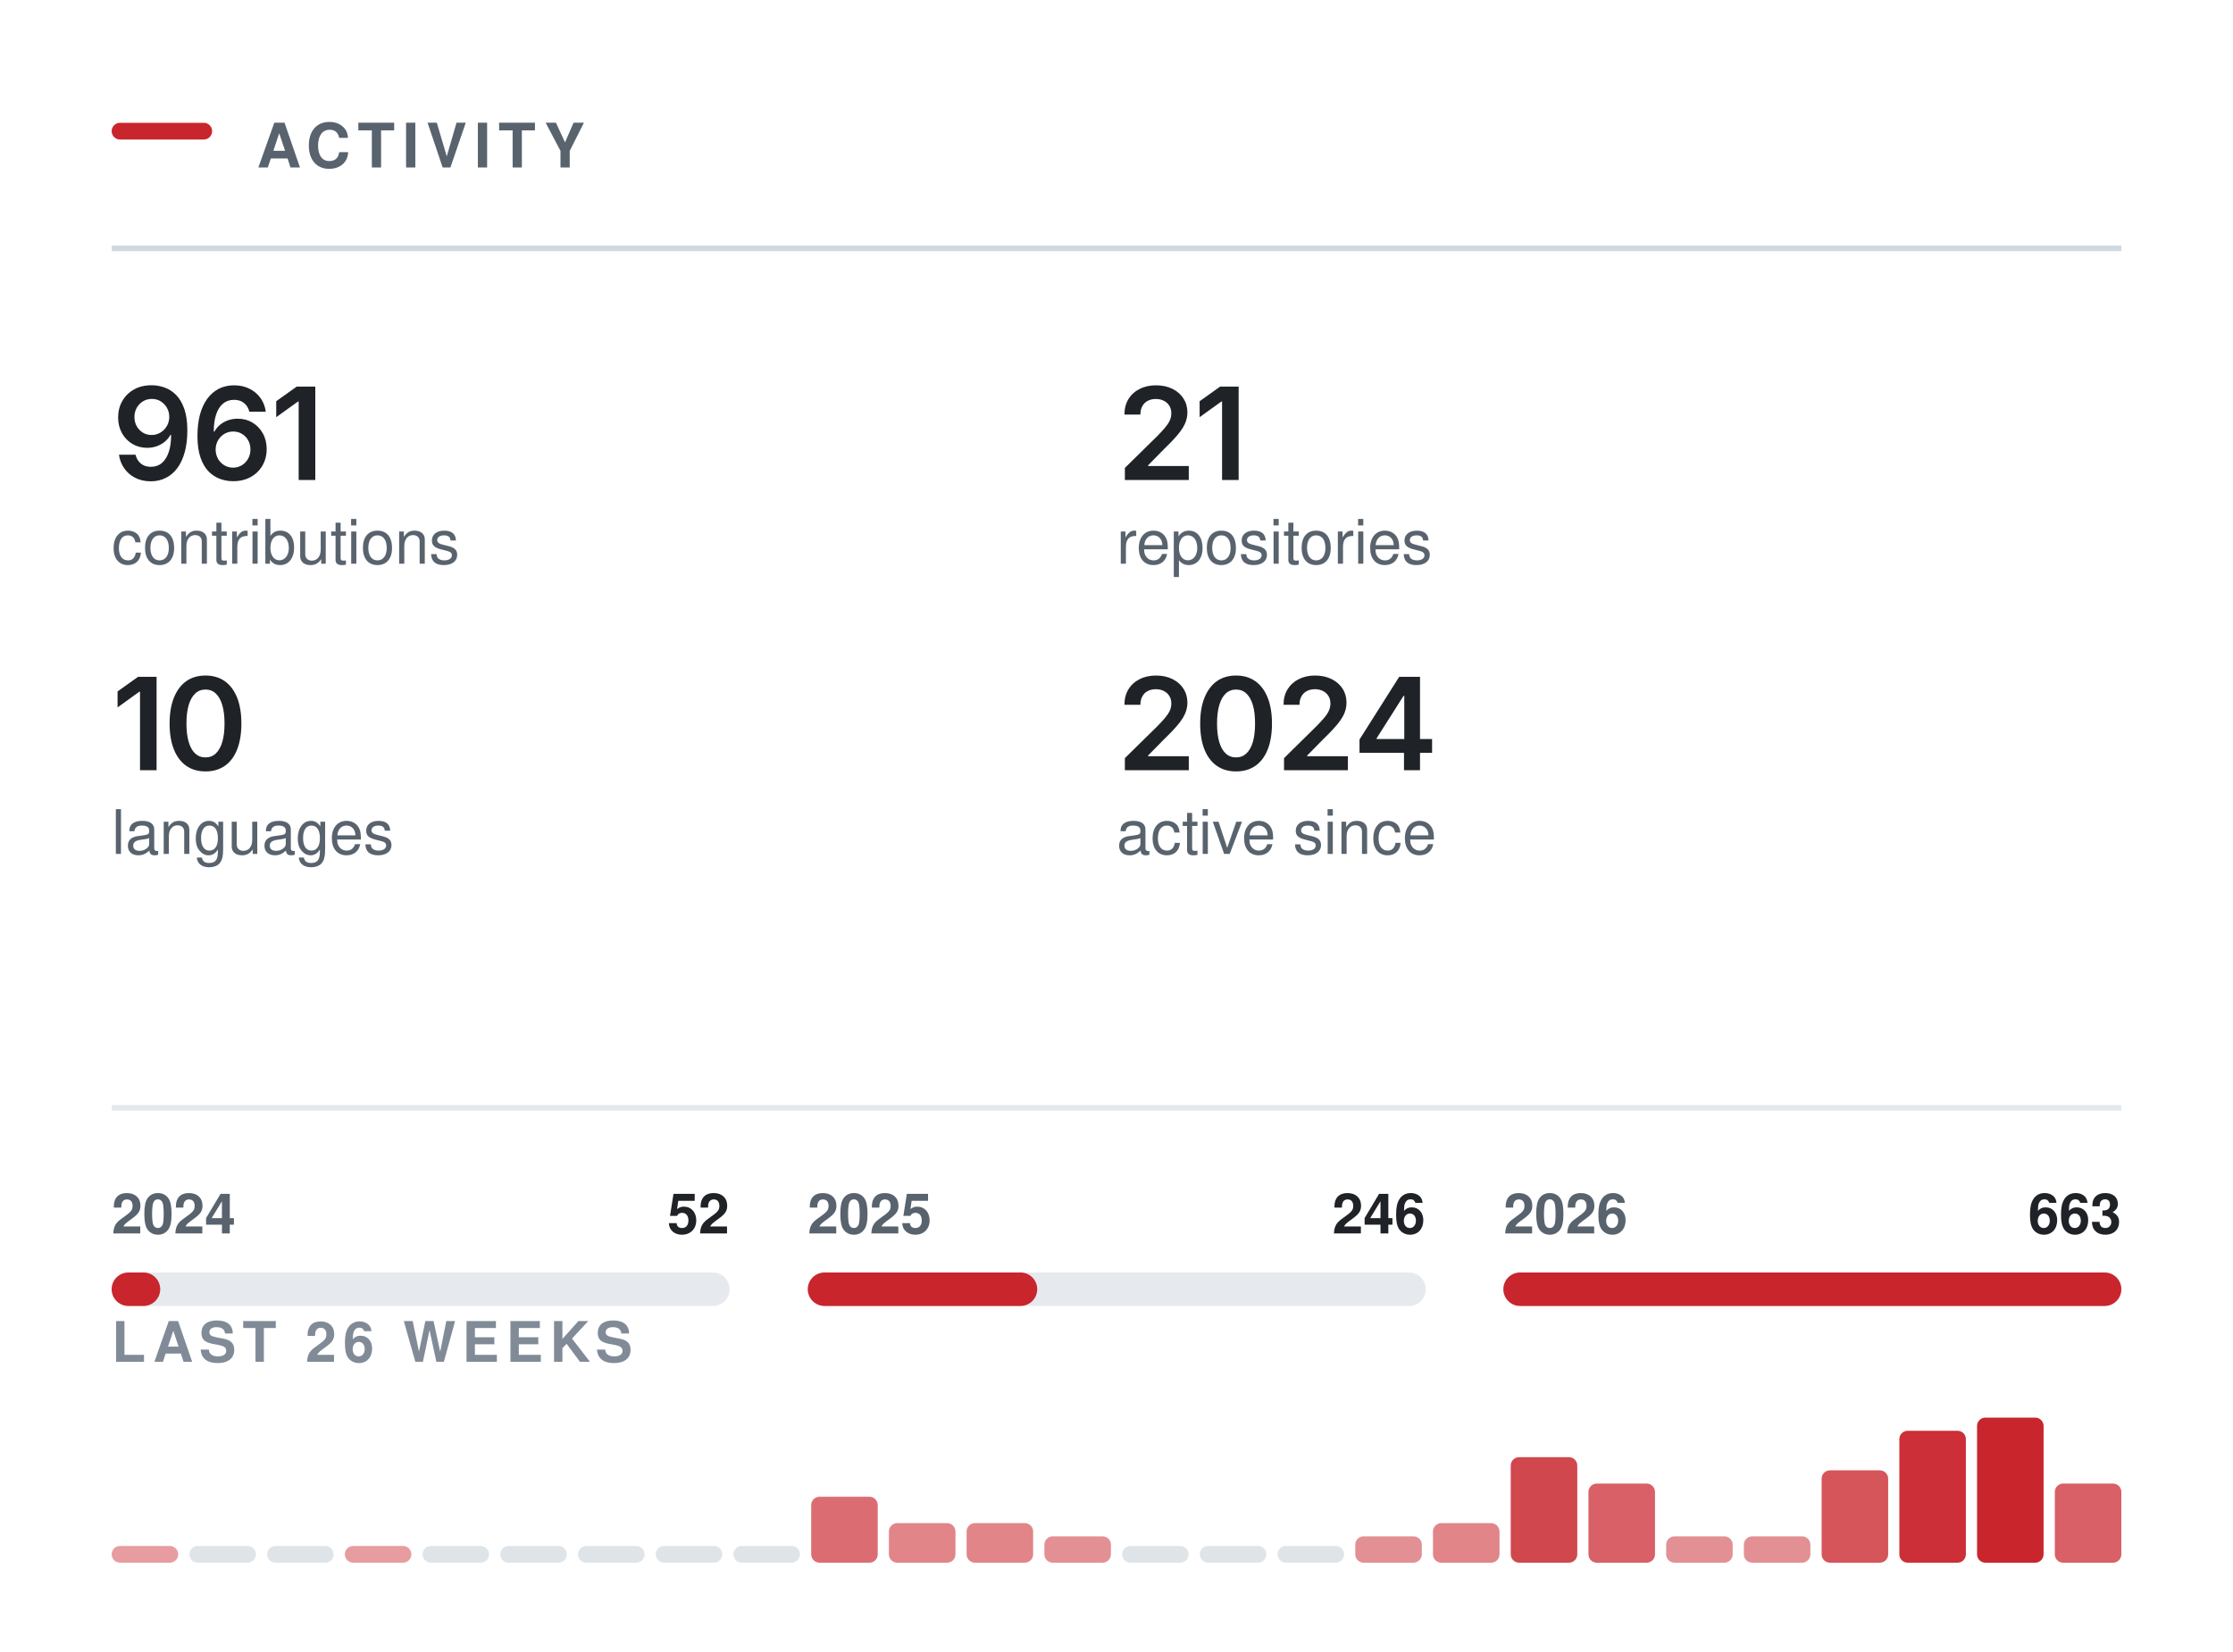
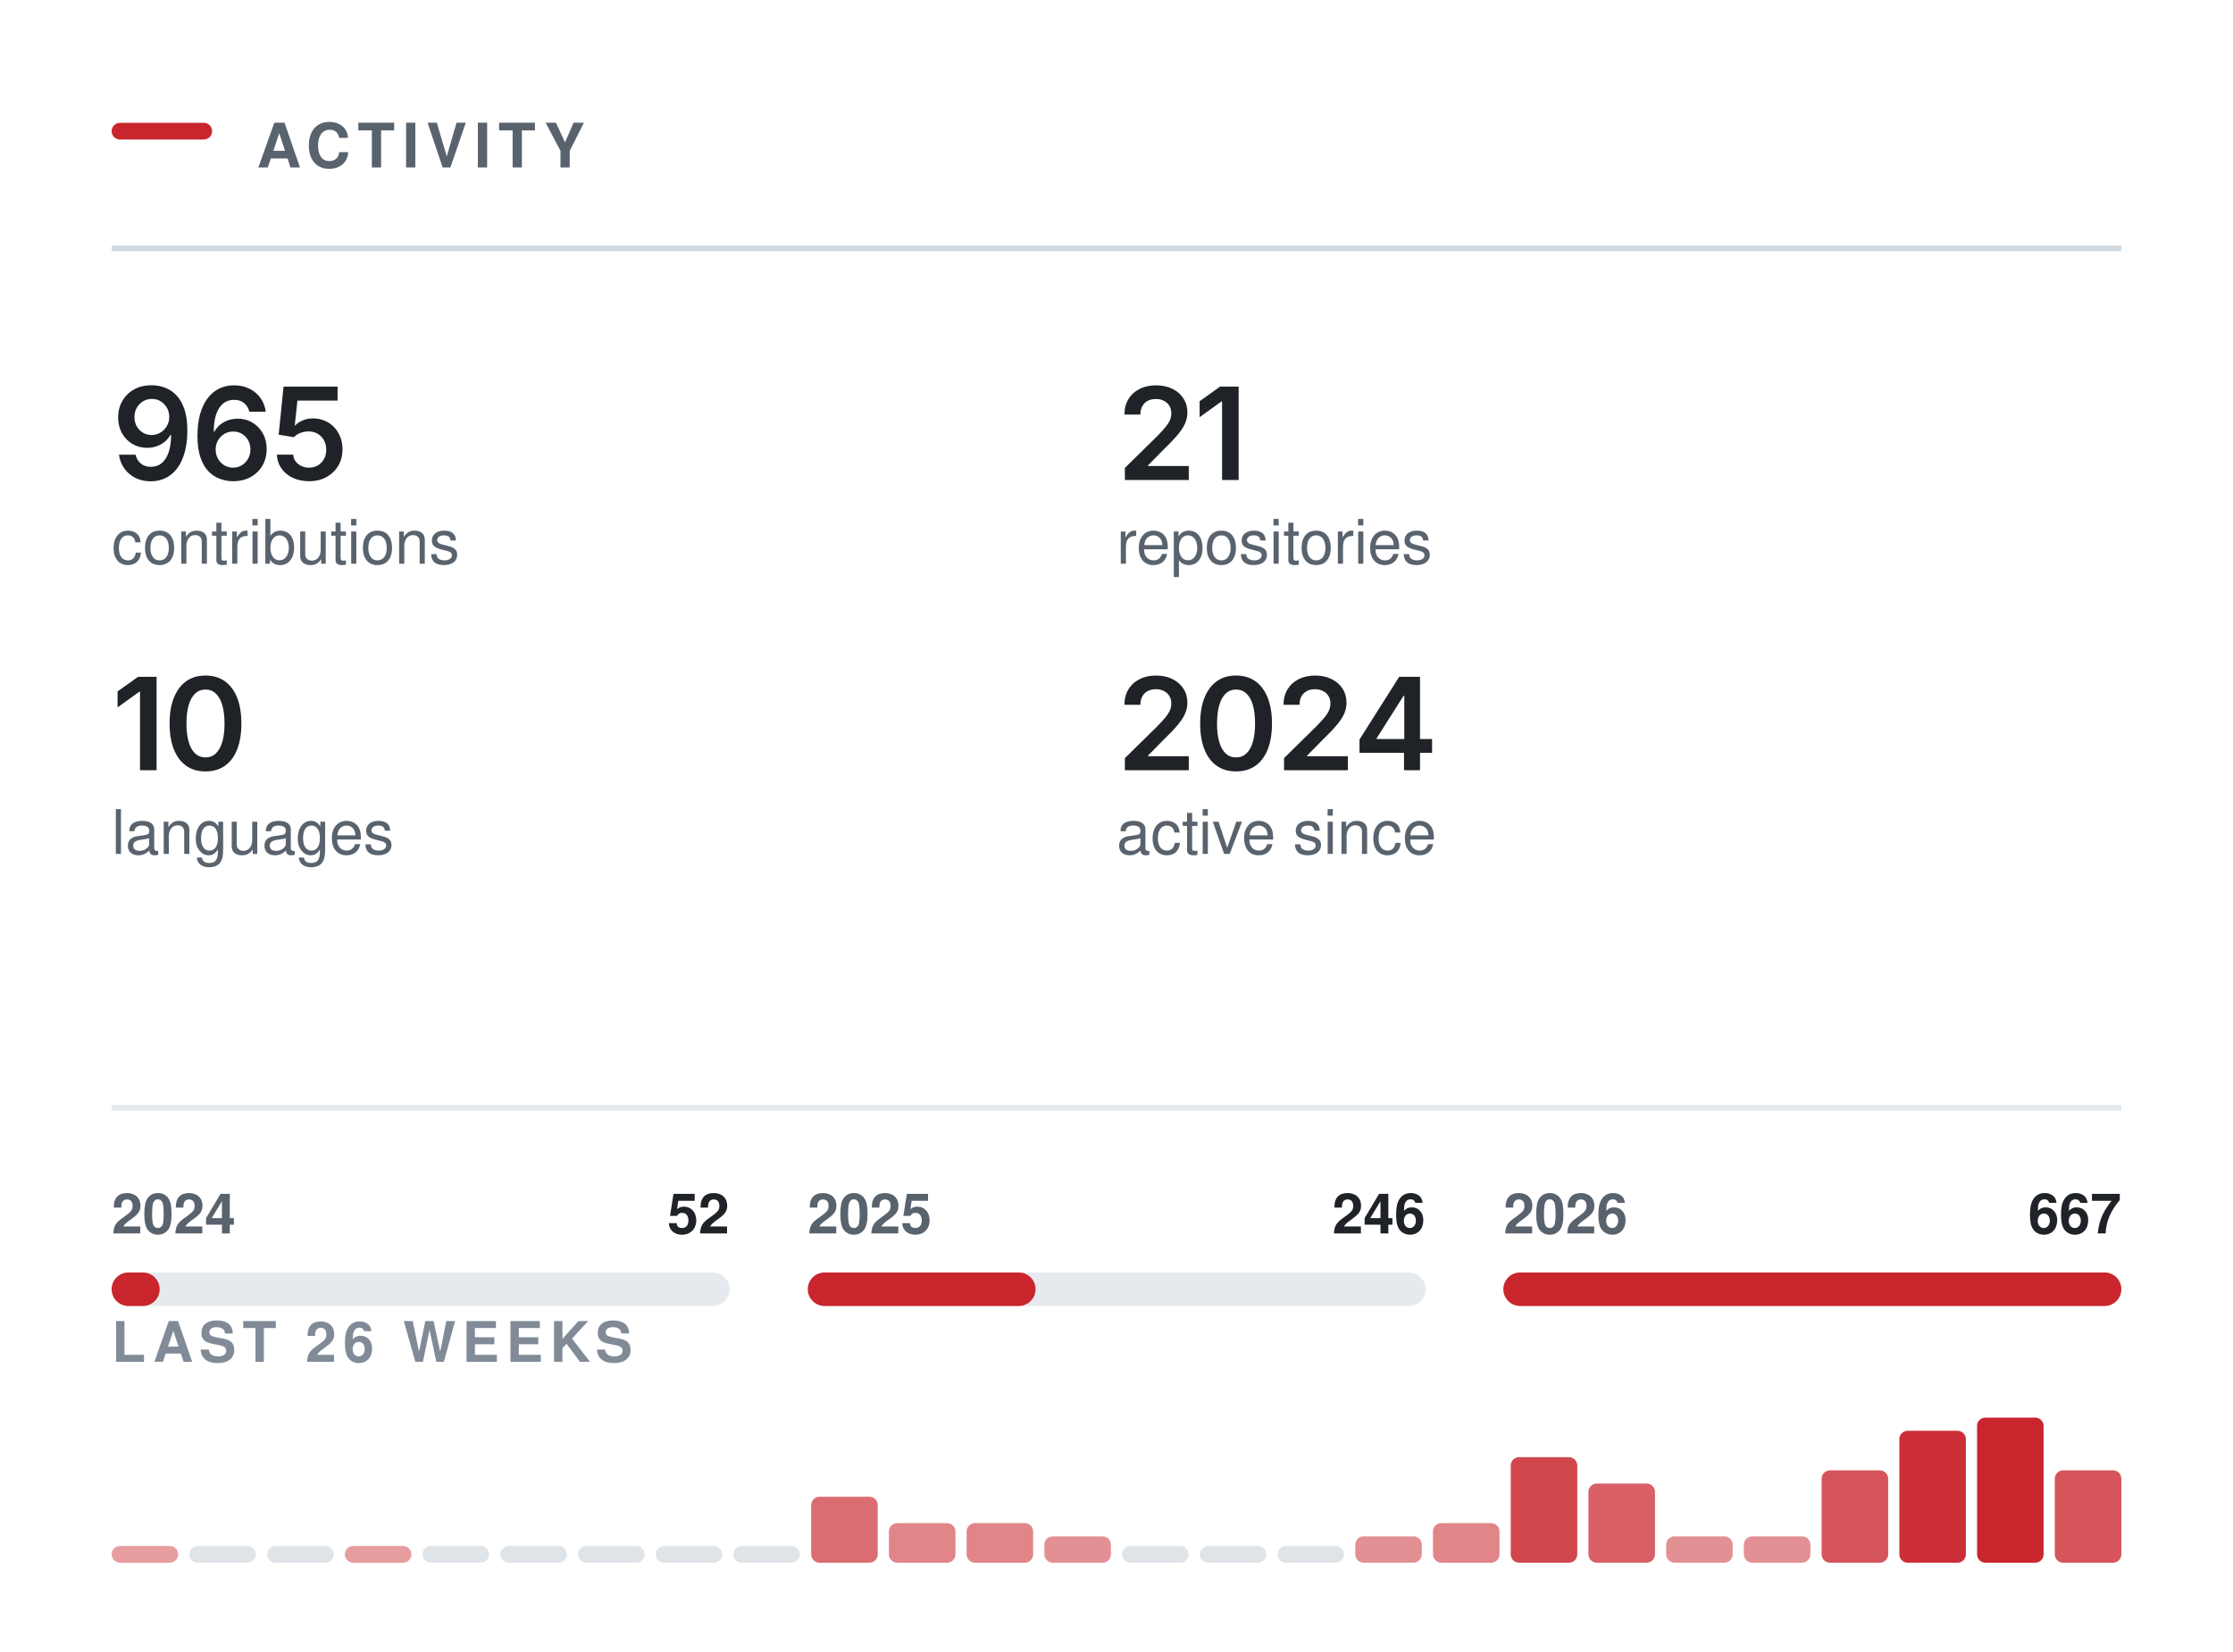
<svg xmlns="http://www.w3.org/2000/svg" width="400" height="296" viewBox="0 0 400 296" role="img" aria-labelledby="t" fill="none">
  <rect x="20.00" y="22.00" width="18" height="3" rx="1.5" fill="#C9252D" />
  <text x="46.00" y="30.00" font-family="-apple-system,BlinkMacSystemFont,&quot;Segoe UI&quot;,Helvetica,Arial,&quot;Apple Color Emoji&quot;,&quot;Segoe UI Emoji&quot;,sans-serif" font-size="11" font-weight="600" fill="#59636e" letter-spacing="1.3">ACTIVITY</text>
  <line x1="20.00" y1="44.5" x2="380.00" y2="44.5" stroke="#d1d9e0" stroke-width="1" />
  <g transform="translate(20.00,86.00)">
-     <path d="M7.02 0.24Q5.45 0.24 4.23 -0.38Q3.01 -1 2.26 -2.08Q1.5 -3.16 1.31 -4.53H4.28Q4.5 -3.56 5.21 -2.96Q5.91 -2.36 7.02 -2.36Q8.19 -2.36 9 -3.04Q9.8 -3.73 10.23 -5.01Q10.65 -6.29 10.65 -8.07H10.53Q10.13 -7.36 9.5 -6.84Q8.86 -6.32 8.06 -6.04Q7.27 -5.76 6.36 -5.76Q4.9 -5.76 3.71 -6.46Q2.53 -7.17 1.84 -8.4Q1.16 -9.64 1.16 -11.21Q1.16 -12.86 1.92 -14.17Q2.68 -15.49 4.04 -16.24Q5.4 -16.99 7.21 -16.97Q8.4 -16.97 9.53 -16.55Q10.66 -16.14 11.57 -15.21Q12.48 -14.27 13.02 -12.72Q13.56 -11.16 13.56 -8.86Q13.56 -6.7 13.1 -5.02Q12.65 -3.34 11.79 -2.16Q10.93 -0.99 9.72 -0.38Q8.51 0.24 7.02 0.24ZM7.15 -8.06Q7.83 -8.06 8.41 -8.32Q8.98 -8.58 9.41 -9.03Q9.84 -9.48 10.08 -10.06Q10.32 -10.65 10.32 -11.31Q10.32 -12.17 9.92 -12.9Q9.51 -13.63 8.81 -14.08Q8.11 -14.52 7.2 -14.52Q6.31 -14.52 5.61 -14.09Q4.91 -13.66 4.49 -12.92Q4.08 -12.19 4.08 -11.28Q4.08 -10.38 4.48 -9.65Q4.89 -8.92 5.58 -8.49Q6.27 -8.06 7.15 -8.06Z M21.75 0.22Q20.56 0.22 19.42 -0.19Q18.28 -0.6 17.36 -1.53Q16.45 -2.47 15.91 -4.03Q15.37 -5.58 15.37 -7.88Q15.37 -10.04 15.82 -11.72Q16.28 -13.4 17.14 -14.57Q18 -15.73 19.21 -16.35Q20.42 -16.96 21.93 -16.96Q23.49 -16.96 24.71 -16.34Q25.93 -15.72 26.68 -14.66Q27.43 -13.59 27.61 -12.23H24.67Q24.43 -13.2 23.72 -13.78Q23.02 -14.36 21.93 -14.36Q20.76 -14.36 19.95 -13.68Q19.13 -12.99 18.71 -11.72Q18.29 -10.44 18.29 -8.67H18.41Q18.82 -9.4 19.45 -9.92Q20.09 -10.43 20.89 -10.71Q21.69 -10.98 22.58 -10.98Q24.05 -10.98 25.22 -10.28Q26.4 -9.58 27.08 -8.35Q27.77 -7.12 27.77 -5.53Q27.77 -3.89 27.01 -2.58Q26.26 -1.28 24.91 -0.53Q23.56 0.22 21.75 0.22ZM21.74 -2.21Q22.62 -2.21 23.33 -2.64Q24.04 -3.08 24.45 -3.82Q24.86 -4.56 24.86 -5.47Q24.86 -6.37 24.46 -7.1Q24.06 -7.83 23.36 -8.25Q22.67 -8.68 21.77 -8.68Q21.11 -8.68 20.53 -8.43Q19.96 -8.18 19.53 -7.73Q19.1 -7.28 18.86 -6.69Q18.63 -6.11 18.63 -5.46Q18.63 -4.58 19.03 -3.84Q19.43 -3.1 20.14 -2.66Q20.85 -2.21 21.74 -2.21Z M36.48 -16.73V0H33.5V-14.06H33.39L29.48 -11.25V-14.11L33.15 -16.73Z" fill="#1f2328" />
+     <path d="M7.02 0.24Q5.45 0.24 4.23 -0.38Q3.01 -1 2.26 -2.08Q1.5 -3.16 1.31 -4.53H4.28Q4.5 -3.56 5.21 -2.96Q5.91 -2.36 7.02 -2.36Q8.19 -2.36 9 -3.04Q9.8 -3.73 10.23 -5.01Q10.65 -6.29 10.65 -8.07H10.53Q10.13 -7.36 9.5 -6.84Q8.86 -6.32 8.06 -6.04Q7.27 -5.76 6.36 -5.76Q4.9 -5.76 3.71 -6.46Q2.53 -7.17 1.84 -8.4Q1.16 -9.64 1.16 -11.21Q1.16 -12.86 1.92 -14.17Q2.68 -15.49 4.04 -16.24Q5.4 -16.99 7.21 -16.97Q8.4 -16.97 9.53 -16.55Q10.66 -16.14 11.57 -15.21Q12.48 -14.27 13.02 -12.72Q13.56 -11.16 13.56 -8.86Q13.56 -6.7 13.1 -5.02Q12.65 -3.34 11.79 -2.16Q10.93 -0.99 9.72 -0.38Q8.51 0.24 7.02 0.24ZM7.15 -8.06Q7.83 -8.06 8.41 -8.32Q8.98 -8.58 9.41 -9.03Q9.84 -9.48 10.08 -10.06Q10.32 -10.65 10.32 -11.31Q10.32 -12.17 9.92 -12.9Q9.51 -13.63 8.81 -14.08Q8.11 -14.52 7.2 -14.52Q6.31 -14.52 5.61 -14.09Q4.91 -13.66 4.49 -12.92Q4.08 -12.19 4.08 -11.28Q4.08 -10.38 4.48 -9.65Q4.89 -8.92 5.58 -8.49Q6.27 -8.06 7.15 -8.06Z M21.75 0.22Q20.56 0.22 19.42 -0.19Q18.28 -0.6 17.36 -1.53Q16.45 -2.47 15.91 -4.03Q15.37 -5.58 15.37 -7.88Q15.37 -10.04 15.82 -11.72Q16.28 -13.4 17.14 -14.57Q18 -15.73 19.21 -16.35Q20.42 -16.96 21.93 -16.96Q23.49 -16.96 24.71 -16.34Q25.93 -15.72 26.68 -14.66Q27.43 -13.59 27.61 -12.23H24.67Q24.43 -13.2 23.72 -13.78Q23.02 -14.36 21.93 -14.36Q20.76 -14.36 19.95 -13.68Q19.13 -12.99 18.71 -11.72Q18.29 -10.44 18.29 -8.67H18.41Q18.82 -9.4 19.45 -9.92Q20.09 -10.43 20.89 -10.71Q21.69 -10.98 22.58 -10.98Q24.05 -10.98 25.22 -10.28Q26.4 -9.58 27.08 -8.35Q27.77 -7.12 27.77 -5.53Q27.77 -3.89 27.01 -2.58Q26.26 -1.28 24.91 -0.53Q23.56 0.22 21.75 0.22ZM21.74 -2.21Q22.62 -2.21 23.33 -2.64Q24.04 -3.08 24.45 -3.82Q24.86 -4.56 24.86 -5.47Q24.86 -6.37 24.46 -7.1Q24.06 -7.83 23.36 -8.25Q22.67 -8.68 21.77 -8.68Q21.11 -8.68 20.53 -8.43Q19.96 -8.18 19.53 -7.73Q19.1 -7.28 18.86 -6.69Q18.63 -6.11 18.63 -5.46Q18.63 -4.58 19.03 -3.84Q19.43 -3.1 20.14 -2.66Q20.85 -2.21 21.74 -2.21Z M35.36 0.22Q33.72 0.22 32.44 -0.39Q31.15 -1 30.4 -2.08Q29.65 -3.16 29.6 -4.54H32.52Q32.56 -3.85 32.95 -3.33Q33.34 -2.81 33.97 -2.51Q34.6 -2.21 35.36 -2.21Q36.26 -2.21 36.95 -2.62Q37.64 -3.03 38.04 -3.76Q38.44 -4.48 38.44 -5.42Q38.44 -6.38 38.03 -7.12Q37.62 -7.86 36.91 -8.28Q36.2 -8.7 35.27 -8.7Q34.51 -8.7 33.79 -8.42Q33.06 -8.13 32.64 -7.67L29.92 -8.11L30.79 -16.73H40.47V-14.22H33.28L32.8 -9.77H32.89Q33.37 -10.32 34.21 -10.67Q35.06 -11.03 36.07 -11.03Q37.21 -11.03 38.17 -10.62Q39.14 -10.21 39.85 -9.46Q40.56 -8.71 40.96 -7.7Q41.35 -6.69 41.35 -5.49Q41.35 -3.83 40.59 -2.54Q39.82 -1.26 38.48 -0.52Q37.13 0.22 35.36 0.22Z" fill="#1f2328" />
  </g>
  <text x="20.00" y="101.00" font-family="-apple-system,BlinkMacSystemFont,&quot;Segoe UI&quot;,Helvetica,Arial,&quot;Apple Color Emoji&quot;,&quot;Segoe UI Emoji&quot;,sans-serif" font-size="11" font-weight="400" fill="#59636e">contributions</text>
  <g transform="translate(200.00,86.00)">
    <path d="M1.5 0V-2.16L7.31 -7.87Q8.13 -8.71 8.69 -9.37Q9.24 -10.02 9.53 -10.63Q9.82 -11.24 9.82 -11.96Q9.82 -12.75 9.45 -13.32Q9.09 -13.89 8.46 -14.2Q7.84 -14.51 7.04 -14.51Q6.2 -14.51 5.58 -14.17Q4.95 -13.84 4.62 -13.21Q4.28 -12.59 4.28 -11.72H1.42Q1.42 -13.31 2.14 -14.49Q2.86 -15.67 4.14 -16.31Q5.41 -16.96 7.08 -16.96Q8.75 -16.96 10.02 -16.33Q11.29 -15.7 11.99 -14.61Q12.7 -13.51 12.7 -12.11Q12.7 -11.17 12.35 -10.29Q12.01 -9.4 11.11 -8.28Q10.21 -7.17 8.57 -5.59L5.66 -2.63V-2.5H12.95V0Z M21.88 -16.73V0H18.91V-14.06H18.79L14.89 -11.25V-14.11L18.56 -16.73Z" fill="#1f2328" />
  </g>
  <text x="200.00" y="101.00" font-family="-apple-system,BlinkMacSystemFont,&quot;Segoe UI&quot;,Helvetica,Arial,&quot;Apple Color Emoji&quot;,&quot;Segoe UI Emoji&quot;,sans-serif" font-size="11" font-weight="400" fill="#59636e">repositories</text>
  <g transform="translate(20.00,138.00)">
    <path d="M8.05 -16.73V0H5.08V-14.06H4.96L1.06 -11.25V-14.11L4.73 -16.73Z M16.81 0.22Q14.78 0.22 13.35 -0.79Q11.91 -1.81 11.15 -3.72Q10.38 -5.64 10.38 -8.36Q10.38 -11.07 11.15 -12.99Q11.92 -14.91 13.35 -15.94Q14.78 -16.96 16.81 -16.96Q18.84 -16.96 20.28 -15.94Q21.71 -14.91 22.48 -12.99Q23.24 -11.07 23.24 -8.36Q23.24 -5.64 22.48 -3.72Q21.73 -1.81 20.29 -0.79Q18.85 0.22 16.81 0.22ZM16.82 -2.29Q17.91 -2.29 18.66 -3Q19.42 -3.72 19.82 -5.07Q20.22 -6.42 20.22 -8.36Q20.22 -10.3 19.82 -11.66Q19.42 -13.02 18.66 -13.73Q17.91 -14.45 16.82 -14.45Q15.72 -14.45 14.96 -13.73Q14.2 -13.02 13.8 -11.66Q13.4 -10.3 13.4 -8.36Q13.4 -6.42 13.8 -5.07Q14.19 -3.72 14.95 -3Q15.72 -2.29 16.82 -2.29Z" fill="#1f2328" />
  </g>
  <text x="20.00" y="153.00" font-family="-apple-system,BlinkMacSystemFont,&quot;Segoe UI&quot;,Helvetica,Arial,&quot;Apple Color Emoji&quot;,&quot;Segoe UI Emoji&quot;,sans-serif" font-size="11" font-weight="400" fill="#59636e">languages</text>
  <g transform="translate(200.00,138.00)">
    <path d="M1.5 0V-2.16L7.31 -7.87Q8.13 -8.71 8.69 -9.37Q9.24 -10.02 9.53 -10.63Q9.82 -11.24 9.82 -11.96Q9.82 -12.75 9.45 -13.32Q9.09 -13.89 8.46 -14.2Q7.84 -14.51 7.04 -14.51Q6.2 -14.51 5.58 -14.17Q4.95 -13.84 4.62 -13.21Q4.28 -12.59 4.28 -11.72H1.42Q1.42 -13.31 2.14 -14.49Q2.86 -15.67 4.14 -16.31Q5.41 -16.96 7.08 -16.96Q8.75 -16.96 10.02 -16.33Q11.29 -15.7 11.99 -14.61Q12.7 -13.51 12.7 -12.11Q12.7 -11.17 12.35 -10.29Q12.01 -9.4 11.11 -8.28Q10.21 -7.17 8.57 -5.59L5.66 -2.63V-2.5H12.95V0Z M21.41 0.22Q19.39 0.22 17.95 -0.79Q16.51 -1.81 15.75 -3.72Q14.99 -5.64 14.99 -8.36Q14.99 -11.07 15.76 -12.99Q16.53 -14.91 17.96 -15.94Q19.39 -16.96 21.41 -16.96Q23.44 -16.96 24.88 -15.94Q26.32 -14.91 27.08 -12.99Q27.85 -11.07 27.85 -8.36Q27.85 -5.64 27.09 -3.72Q26.33 -1.81 24.89 -0.79Q23.45 0.22 21.41 0.22ZM21.42 -2.29Q22.51 -2.29 23.27 -3Q24.03 -3.72 24.43 -5.07Q24.82 -6.42 24.82 -8.36Q24.82 -10.3 24.43 -11.66Q24.03 -13.02 23.27 -13.73Q22.51 -14.45 21.42 -14.45Q20.32 -14.45 19.56 -13.73Q18.81 -13.02 18.41 -11.66Q18.01 -10.3 18.01 -8.36Q18.01 -6.42 18.4 -5.07Q18.79 -3.72 19.56 -3Q20.32 -2.29 21.42 -2.29Z M30.01 0V-2.16L35.81 -7.87Q36.63 -8.71 37.19 -9.37Q37.75 -10.02 38.03 -10.63Q38.32 -11.24 38.32 -11.96Q38.32 -12.75 37.95 -13.32Q37.59 -13.89 36.96 -14.2Q36.34 -14.51 35.54 -14.51Q34.7 -14.51 34.08 -14.17Q33.46 -13.84 33.12 -13.21Q32.78 -12.59 32.78 -11.72H29.92Q29.92 -13.31 30.64 -14.49Q31.37 -15.67 32.64 -16.31Q33.92 -16.96 35.58 -16.96Q37.25 -16.96 38.52 -16.33Q39.79 -15.7 40.5 -14.61Q41.2 -13.51 41.2 -12.11Q41.2 -11.17 40.86 -10.29Q40.51 -9.4 39.61 -8.28Q38.71 -7.17 37.07 -5.59L34.16 -2.63V-2.5H41.45V0Z M43.53 -3.11V-5.5L50.64 -16.73H52.62V-13.32H51.42L46.6 -5.72V-5.58H56.53V-3.11ZM51.5 0V-3.83L51.55 -4.92V-16.73H54.37V0Z" fill="#1f2328" />
  </g>
  <text x="200.00" y="153.00" font-family="-apple-system,BlinkMacSystemFont,&quot;Segoe UI&quot;,Helvetica,Arial,&quot;Apple Color Emoji&quot;,&quot;Segoe UI Emoji&quot;,sans-serif" font-size="11" font-weight="400" fill="#59636e">active since</text>
  <line x1="20.00" y1="198.5" x2="380.00" y2="198.5" stroke="#d1d9e0" stroke-width="1" opacity="0.6" />
  <rect x="20.0" y="228" width="110.7" height="6" rx="3" fill="#d1d9e0" opacity="0.55" />
-   <rect x="20.0" y="228" width="8.7" height="6" rx="3" fill="#C9252D" />
+   <rect x="20.0" y="228" width="8.6" height="6" rx="3" fill="#C9252D" />
  <text x="20.00" y="221.00" font-family="-apple-system,BlinkMacSystemFont,&quot;Segoe UI&quot;,Helvetica,Arial,&quot;Apple Color Emoji&quot;,&quot;Segoe UI Emoji&quot;,sans-serif" font-size="10" font-weight="600" fill="#59636e">2024</text>
  <text x="130.67" y="221.00" font-family="-apple-system,BlinkMacSystemFont,&quot;Segoe UI&quot;,Helvetica,Arial,&quot;Apple Color Emoji&quot;,&quot;Segoe UI Emoji&quot;,sans-serif" font-size="10" font-weight="600" fill="#1f2328" text-anchor="end">52</text>
  <rect x="144.7" y="228" width="110.7" height="6" rx="3" fill="#d1d9e0" opacity="0.55" />
-   <rect x="144.7" y="228" width="41.1" height="6" rx="3" fill="#C9252D" />
+   <rect x="144.7" y="228" width="40.8" height="6" rx="3" fill="#C9252D" />
  <text x="144.67" y="221.00" font-family="-apple-system,BlinkMacSystemFont,&quot;Segoe UI&quot;,Helvetica,Arial,&quot;Apple Color Emoji&quot;,&quot;Segoe UI Emoji&quot;,sans-serif" font-size="10" font-weight="600" fill="#59636e">2025</text>
  <text x="255.33" y="221.00" font-family="-apple-system,BlinkMacSystemFont,&quot;Segoe UI&quot;,Helvetica,Arial,&quot;Apple Color Emoji&quot;,&quot;Segoe UI Emoji&quot;,sans-serif" font-size="10" font-weight="600" fill="#1f2328" text-anchor="end">246</text>
  <rect x="269.3" y="228" width="110.7" height="6" rx="3" fill="#d1d9e0" opacity="0.55" />
  <rect x="269.3" y="228" width="110.7" height="6" rx="3" fill="#C9252D" />
  <text x="269.33" y="221.00" font-family="-apple-system,BlinkMacSystemFont,&quot;Segoe UI&quot;,Helvetica,Arial,&quot;Apple Color Emoji&quot;,&quot;Segoe UI Emoji&quot;,sans-serif" font-size="10" font-weight="600" fill="#59636e">2026</text>
-   <text x="380.00" y="221.00" font-family="-apple-system,BlinkMacSystemFont,&quot;Segoe UI&quot;,Helvetica,Arial,&quot;Apple Color Emoji&quot;,&quot;Segoe UI Emoji&quot;,sans-serif" font-size="10" font-weight="600" fill="#1f2328" text-anchor="end">663</text>
+   <text x="380.00" y="221.00" font-family="-apple-system,BlinkMacSystemFont,&quot;Segoe UI&quot;,Helvetica,Arial,&quot;Apple Color Emoji&quot;,&quot;Segoe UI Emoji&quot;,sans-serif" font-size="10" font-weight="600" fill="#1f2328" text-anchor="end">667</text>
  <text x="20.00" y="244.00" font-family="-apple-system,BlinkMacSystemFont,&quot;Segoe UI&quot;,Helvetica,Arial,&quot;Apple Color Emoji&quot;,&quot;Segoe UI Emoji&quot;,sans-serif" font-size="10" font-weight="600" fill="#818b98" letter-spacing="1.2">LAST 26 WEEKS</text>
  <rect x="20.00" y="277.00" width="11.92" height="3.00" rx="1.5" fill="#C9252D" opacity="0.45" />
  <rect x="33.92" y="277.00" width="11.92" height="3" rx="1.5" fill="#d1d9e0" opacity="0.7" />
  <rect x="47.85" y="277.00" width="11.92" height="3" rx="1.5" fill="#d1d9e0" opacity="0.7" />
  <rect x="61.77" y="277.00" width="11.92" height="3.00" rx="1.5" fill="#C9252D" opacity="0.45" />
  <rect x="75.69" y="277.00" width="11.92" height="3" rx="1.5" fill="#d1d9e0" opacity="0.7" />
  <rect x="89.62" y="277.00" width="11.92" height="3" rx="1.5" fill="#d1d9e0" opacity="0.7" />
  <rect x="103.54" y="277.00" width="11.92" height="3" rx="1.5" fill="#d1d9e0" opacity="0.7" />
  <rect x="117.46" y="277.00" width="11.92" height="3" rx="1.5" fill="#d1d9e0" opacity="0.7" />
  <rect x="131.38" y="277.00" width="11.92" height="3" rx="1.5" fill="#d1d9e0" opacity="0.7" />
  <rect x="145.31" y="268.18" width="11.92" height="11.82" rx="1.5" fill="#C9252D" opacity="0.67" />
  <rect x="159.23" y="272.91" width="11.92" height="7.09" rx="1.5" fill="#C9252D" opacity="0.56" />
  <rect x="173.15" y="272.91" width="11.92" height="7.09" rx="1.5" fill="#C9252D" opacity="0.56" />
  <rect x="187.08" y="275.27" width="11.92" height="4.73" rx="1.5" fill="#C9252D" opacity="0.51" />
  <rect x="201.00" y="277.00" width="11.92" height="3" rx="1.5" fill="#d1d9e0" opacity="0.7" />
  <rect x="214.92" y="277.00" width="11.92" height="3" rx="1.5" fill="#d1d9e0" opacity="0.7" />
  <rect x="228.85" y="277.00" width="11.92" height="3" rx="1.5" fill="#d1d9e0" opacity="0.7" />
  <rect x="242.77" y="275.27" width="11.92" height="4.73" rx="1.5" fill="#C9252D" opacity="0.51" />
  <rect x="256.69" y="272.91" width="11.92" height="7.09" rx="1.5" fill="#C9252D" opacity="0.56" />
  <rect x="270.62" y="261.09" width="11.92" height="18.91" rx="1.5" fill="#C9252D" opacity="0.84" />
  <rect x="284.54" y="265.82" width="11.92" height="14.18" rx="1.5" fill="#C9252D" opacity="0.73" />
  <rect x="298.46" y="275.27" width="11.92" height="4.73" rx="1.5" fill="#C9252D" opacity="0.51" />
  <rect x="312.38" y="275.27" width="11.92" height="4.73" rx="1.5" fill="#C9252D" opacity="0.51" />
  <rect x="326.31" y="263.45" width="11.92" height="16.55" rx="1.5" fill="#C9252D" opacity="0.78" />
  <rect x="340.23" y="256.36" width="11.92" height="23.64" rx="1.5" fill="#C9252D" opacity="0.95" />
  <rect x="354.15" y="254.00" width="11.92" height="26.00" rx="1.5" fill="#C9252D" opacity="1.00" />
-   <rect x="368.08" y="265.82" width="11.92" height="14.18" rx="1.5" fill="#C9252D" opacity="0.73" />
+   <rect x="368.08" y="263.45" width="11.92" height="16.55" rx="1.5" fill="#C9252D" opacity="0.78" />
</svg>
